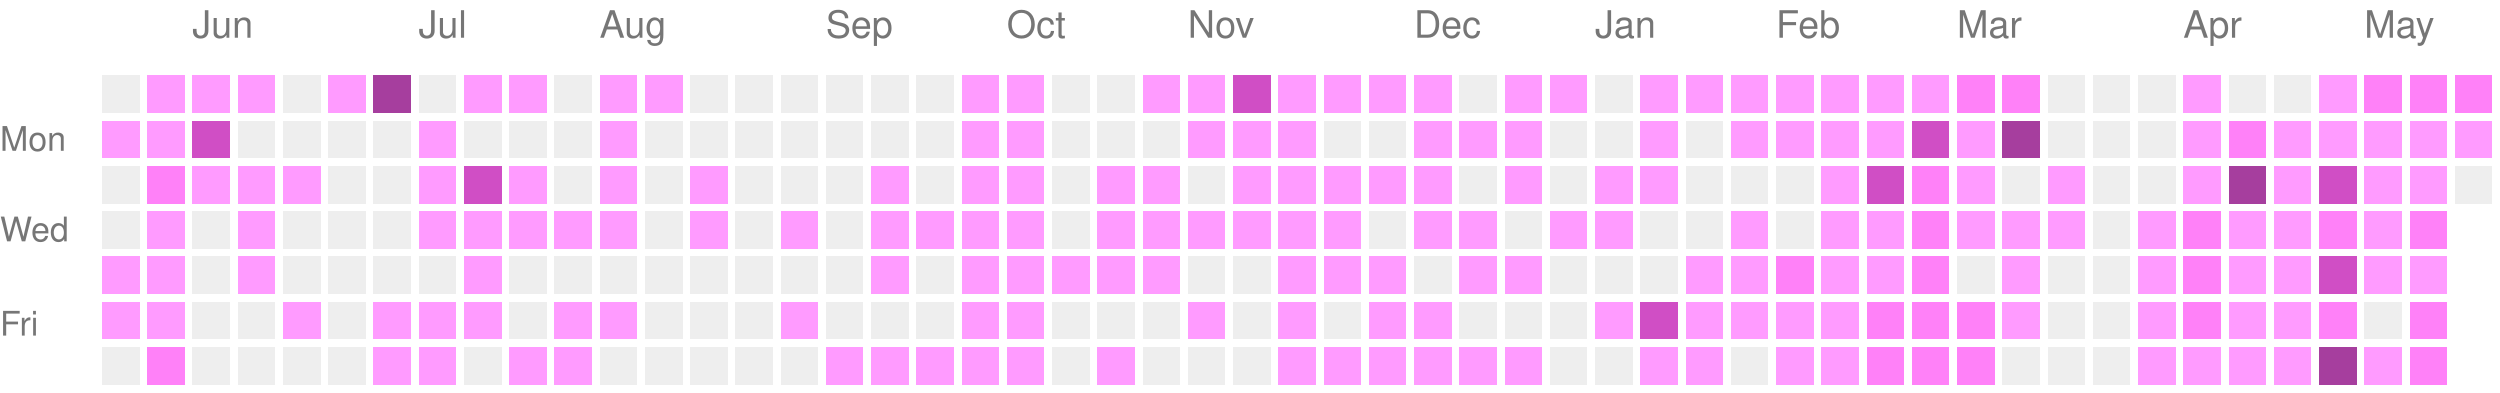
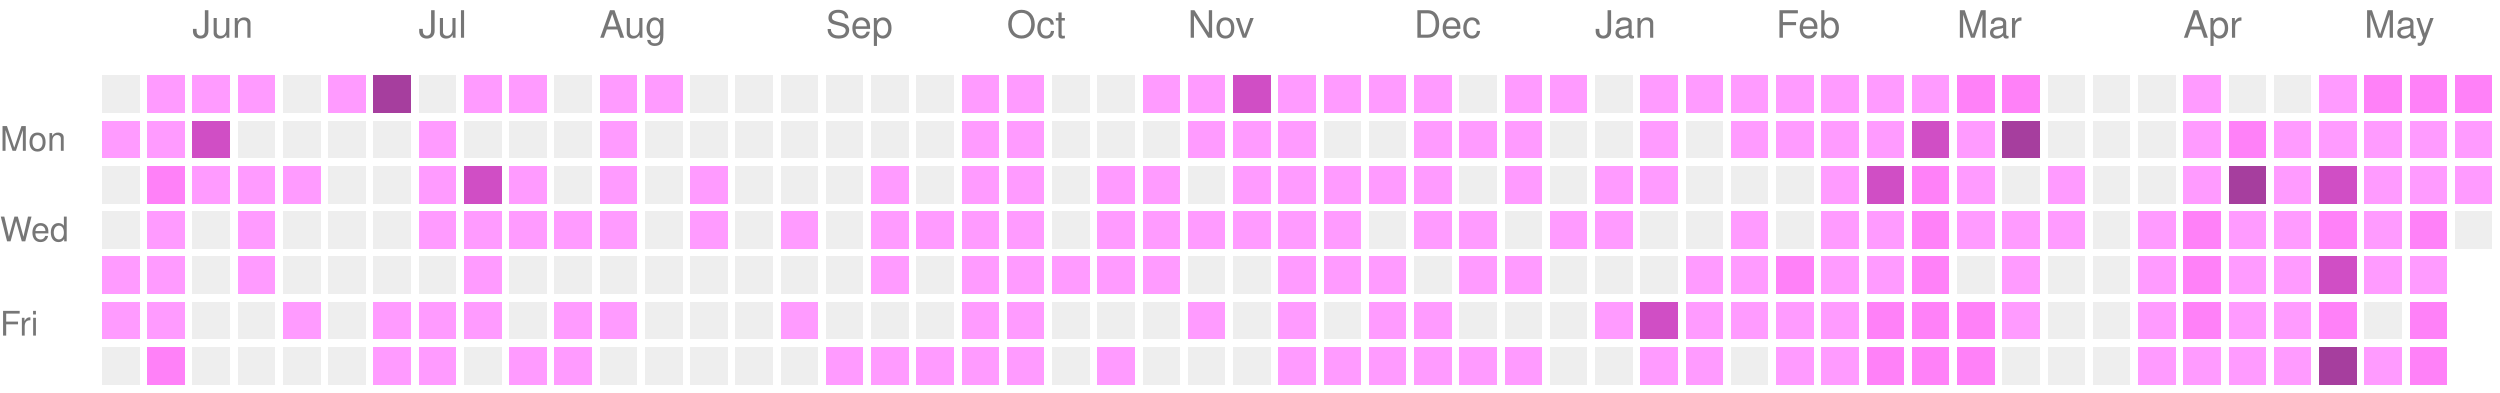
<svg xmlns="http://www.w3.org/2000/svg" version="1.1" width="663" height="104">
  <rect style="fill:#EEEEEE;shape-rendering:crispedges;" data-score="0" data-date="2025-05-18" x="27" y="20" width="10" height="10" />
  <rect style="fill:#ff9bff;shape-rendering:crispedges;" data-score="1" data-date="2025-05-25" x="39" y="20" width="10" height="10" />
  <rect style="fill:#ff9bff;shape-rendering:crispedges;" data-score="1" data-date="2025-06-01" x="51" y="20" width="10" height="10" />
  <rect style="fill:#ff9bff;shape-rendering:crispedges;" data-score="1" data-date="2025-06-08" x="63" y="20" width="10" height="10" />
  <rect style="fill:#EEEEEE;shape-rendering:crispedges;" data-score="0" data-date="2025-06-15" x="75" y="20" width="10" height="10" />
  <rect style="fill:#ff9bff;shape-rendering:crispedges;" data-score="1" data-date="2025-06-22" x="87" y="20" width="10" height="10" />
  <rect style="fill:#a63e9e;shape-rendering:crispedges;" data-score="4" data-date="2025-06-29" x="99" y="20" width="10" height="10" />
  <rect style="fill:#EEEEEE;shape-rendering:crispedges;" data-score="0" data-date="2025-07-06" x="111" y="20" width="10" height="10" />
  <rect style="fill:#ff9bff;shape-rendering:crispedges;" data-score="1" data-date="2025-07-13" x="123" y="20" width="10" height="10" />
  <rect style="fill:#ff9bff;shape-rendering:crispedges;" data-score="1" data-date="2025-07-20" x="135" y="20" width="10" height="10" />
  <rect style="fill:#EEEEEE;shape-rendering:crispedges;" data-score="0" data-date="2025-07-27" x="147" y="20" width="10" height="10" />
  <rect style="fill:#ff9bff;shape-rendering:crispedges;" data-score="1" data-date="2025-08-03" x="159" y="20" width="10" height="10" />
  <rect style="fill:#ff9bff;shape-rendering:crispedges;" data-score="1" data-date="2025-08-10" x="171" y="20" width="10" height="10" />
  <rect style="fill:#EEEEEE;shape-rendering:crispedges;" data-score="0" data-date="2025-08-17" x="183" y="20" width="10" height="10" />
  <rect style="fill:#EEEEEE;shape-rendering:crispedges;" data-score="0" data-date="2025-08-24" x="195" y="20" width="10" height="10" />
  <rect style="fill:#EEEEEE;shape-rendering:crispedges;" data-score="0" data-date="2025-08-31" x="207" y="20" width="10" height="10" />
  <rect style="fill:#EEEEEE;shape-rendering:crispedges;" data-score="0" data-date="2025-09-07" x="219" y="20" width="10" height="10" />
  <rect style="fill:#EEEEEE;shape-rendering:crispedges;" data-score="0" data-date="2025-09-14" x="231" y="20" width="10" height="10" />
  <rect style="fill:#EEEEEE;shape-rendering:crispedges;" data-score="0" data-date="2025-09-21" x="243" y="20" width="10" height="10" />
  <rect style="fill:#ff9bff;shape-rendering:crispedges;" data-score="1" data-date="2025-09-28" x="255" y="20" width="10" height="10" />
  <rect style="fill:#ff9bff;shape-rendering:crispedges;" data-score="1" data-date="2025-10-05" x="267" y="20" width="10" height="10" />
  <rect style="fill:#EEEEEE;shape-rendering:crispedges;" data-score="0" data-date="2025-10-12" x="279" y="20" width="10" height="10" />
  <rect style="fill:#EEEEEE;shape-rendering:crispedges;" data-score="0" data-date="2025-10-19" x="291" y="20" width="10" height="10" />
  <rect style="fill:#ff9bff;shape-rendering:crispedges;" data-score="1" data-date="2025-10-26" x="303" y="20" width="10" height="10" />
  <rect style="fill:#ff9bff;shape-rendering:crispedges;" data-score="1" data-date="2025-11-02" x="315" y="20" width="10" height="10" />
  <rect style="fill:#d04ec5;shape-rendering:crispedges;" data-score="3" data-date="2025-11-09" x="327" y="20" width="10" height="10" />
  <rect style="fill:#ff9bff;shape-rendering:crispedges;" data-score="1" data-date="2025-11-16" x="339" y="20" width="10" height="10" />
  <rect style="fill:#ff9bff;shape-rendering:crispedges;" data-score="1" data-date="2025-11-23" x="351" y="20" width="10" height="10" />
  <rect style="fill:#ff9bff;shape-rendering:crispedges;" data-score="1" data-date="2025-11-30" x="363" y="20" width="10" height="10" />
  <rect style="fill:#ff9bff;shape-rendering:crispedges;" data-score="1" data-date="2025-12-07" x="375" y="20" width="10" height="10" />
  <rect style="fill:#EEEEEE;shape-rendering:crispedges;" data-score="0" data-date="2025-12-14" x="387" y="20" width="10" height="10" />
  <rect style="fill:#ff9bff;shape-rendering:crispedges;" data-score="1" data-date="2025-12-21" x="399" y="20" width="10" height="10" />
  <rect style="fill:#ff9bff;shape-rendering:crispedges;" data-score="1" data-date="2025-12-28" x="411" y="20" width="10" height="10" />
  <rect style="fill:#EEEEEE;shape-rendering:crispedges;" data-score="0" data-date="2026-01-04" x="423" y="20" width="10" height="10" />
  <rect style="fill:#ff9bff;shape-rendering:crispedges;" data-score="1" data-date="2026-01-11" x="435" y="20" width="10" height="10" />
  <rect style="fill:#ff9bff;shape-rendering:crispedges;" data-score="1" data-date="2026-01-18" x="447" y="20" width="10" height="10" />
  <rect style="fill:#ff9bff;shape-rendering:crispedges;" data-score="1" data-date="2026-01-25" x="459" y="20" width="10" height="10" />
  <rect style="fill:#ff9bff;shape-rendering:crispedges;" data-score="1" data-date="2026-02-01" x="471" y="20" width="10" height="10" />
  <rect style="fill:#ff9bff;shape-rendering:crispedges;" data-score="1" data-date="2026-02-08" x="483" y="20" width="10" height="10" />
  <rect style="fill:#ff9bff;shape-rendering:crispedges;" data-score="1" data-date="2026-02-15" x="495" y="20" width="10" height="10" />
  <rect style="fill:#ff9bff;shape-rendering:crispedges;" data-score="1" data-date="2026-02-22" x="507" y="20" width="10" height="10" />
  <rect style="fill:#ff81f8;shape-rendering:crispedges;" data-score="2" data-date="2026-03-01" x="519" y="20" width="10" height="10" />
  <rect style="fill:#ff81f8;shape-rendering:crispedges;" data-score="2" data-date="2026-03-08" x="531" y="20" width="10" height="10" />
  <rect style="fill:#EEEEEE;shape-rendering:crispedges;" data-score="0" data-date="2026-03-15" x="543" y="20" width="10" height="10" />
  <rect style="fill:#EEEEEE;shape-rendering:crispedges;" data-score="0" data-date="2026-03-22" x="555" y="20" width="10" height="10" />
  <rect style="fill:#EEEEEE;shape-rendering:crispedges;" data-score="0" data-date="2026-03-29" x="567" y="20" width="10" height="10" />
  <rect style="fill:#ff9bff;shape-rendering:crispedges;" data-score="1" data-date="2026-04-05" x="579" y="20" width="10" height="10" />
  <rect style="fill:#EEEEEE;shape-rendering:crispedges;" data-score="0" data-date="2026-04-12" x="591" y="20" width="10" height="10" />
  <rect style="fill:#EEEEEE;shape-rendering:crispedges;" data-score="0" data-date="2026-04-19" x="603" y="20" width="10" height="10" />
  <rect style="fill:#ff9bff;shape-rendering:crispedges;" data-score="1" data-date="2026-04-26" x="615" y="20" width="10" height="10" />
  <rect style="fill:#ff81f8;shape-rendering:crispedges;" data-score="2" data-date="2026-05-03" x="627" y="20" width="10" height="10" />
  <rect style="fill:#ff81f8;shape-rendering:crispedges;" data-score="2" data-date="2026-05-10" x="639" y="20" width="10" height="10" />
  <rect style="fill:#ff81f8;shape-rendering:crispedges;" data-score="2" data-date="2026-05-17" x="651" y="20" width="10" height="10" />
  <rect style="fill:#ff9bff;shape-rendering:crispedges;" data-score="1" data-date="2025-05-19" x="27" y="32" width="10" height="10" />
  <rect style="fill:#ff9bff;shape-rendering:crispedges;" data-score="1" data-date="2025-05-26" x="39" y="32" width="10" height="10" />
  <rect style="fill:#d04ec5;shape-rendering:crispedges;" data-score="3" data-date="2025-06-02" x="51" y="32" width="10" height="10" />
  <rect style="fill:#EEEEEE;shape-rendering:crispedges;" data-score="0" data-date="2025-06-09" x="63" y="32" width="10" height="10" />
  <rect style="fill:#EEEEEE;shape-rendering:crispedges;" data-score="0" data-date="2025-06-16" x="75" y="32" width="10" height="10" />
  <rect style="fill:#EEEEEE;shape-rendering:crispedges;" data-score="0" data-date="2025-06-23" x="87" y="32" width="10" height="10" />
  <rect style="fill:#EEEEEE;shape-rendering:crispedges;" data-score="0" data-date="2025-06-30" x="99" y="32" width="10" height="10" />
  <rect style="fill:#ff9bff;shape-rendering:crispedges;" data-score="1" data-date="2025-07-07" x="111" y="32" width="10" height="10" />
  <rect style="fill:#EEEEEE;shape-rendering:crispedges;" data-score="0" data-date="2025-07-14" x="123" y="32" width="10" height="10" />
  <rect style="fill:#EEEEEE;shape-rendering:crispedges;" data-score="0" data-date="2025-07-21" x="135" y="32" width="10" height="10" />
  <rect style="fill:#EEEEEE;shape-rendering:crispedges;" data-score="0" data-date="2025-07-28" x="147" y="32" width="10" height="10" />
  <rect style="fill:#ff9bff;shape-rendering:crispedges;" data-score="1" data-date="2025-08-04" x="159" y="32" width="10" height="10" />
  <rect style="fill:#EEEEEE;shape-rendering:crispedges;" data-score="0" data-date="2025-08-11" x="171" y="32" width="10" height="10" />
  <rect style="fill:#EEEEEE;shape-rendering:crispedges;" data-score="0" data-date="2025-08-18" x="183" y="32" width="10" height="10" />
  <rect style="fill:#EEEEEE;shape-rendering:crispedges;" data-score="0" data-date="2025-08-25" x="195" y="32" width="10" height="10" />
  <rect style="fill:#EEEEEE;shape-rendering:crispedges;" data-score="0" data-date="2025-09-01" x="207" y="32" width="10" height="10" />
  <rect style="fill:#EEEEEE;shape-rendering:crispedges;" data-score="0" data-date="2025-09-08" x="219" y="32" width="10" height="10" />
  <rect style="fill:#EEEEEE;shape-rendering:crispedges;" data-score="0" data-date="2025-09-15" x="231" y="32" width="10" height="10" />
  <rect style="fill:#EEEEEE;shape-rendering:crispedges;" data-score="0" data-date="2025-09-22" x="243" y="32" width="10" height="10" />
  <rect style="fill:#ff9bff;shape-rendering:crispedges;" data-score="1" data-date="2025-09-29" x="255" y="32" width="10" height="10" />
  <rect style="fill:#ff9bff;shape-rendering:crispedges;" data-score="1" data-date="2025-10-06" x="267" y="32" width="10" height="10" />
  <rect style="fill:#EEEEEE;shape-rendering:crispedges;" data-score="0" data-date="2025-10-13" x="279" y="32" width="10" height="10" />
  <rect style="fill:#EEEEEE;shape-rendering:crispedges;" data-score="0" data-date="2025-10-20" x="291" y="32" width="10" height="10" />
  <rect style="fill:#EEEEEE;shape-rendering:crispedges;" data-score="0" data-date="2025-10-27" x="303" y="32" width="10" height="10" />
  <rect style="fill:#ff9bff;shape-rendering:crispedges;" data-score="1" data-date="2025-11-03" x="315" y="32" width="10" height="10" />
  <rect style="fill:#ff9bff;shape-rendering:crispedges;" data-score="1" data-date="2025-11-10" x="327" y="32" width="10" height="10" />
  <rect style="fill:#ff9bff;shape-rendering:crispedges;" data-score="1" data-date="2025-11-17" x="339" y="32" width="10" height="10" />
  <rect style="fill:#EEEEEE;shape-rendering:crispedges;" data-score="0" data-date="2025-11-24" x="351" y="32" width="10" height="10" />
  <rect style="fill:#EEEEEE;shape-rendering:crispedges;" data-score="0" data-date="2025-12-01" x="363" y="32" width="10" height="10" />
  <rect style="fill:#ff9bff;shape-rendering:crispedges;" data-score="1" data-date="2025-12-08" x="375" y="32" width="10" height="10" />
  <rect style="fill:#ff9bff;shape-rendering:crispedges;" data-score="1" data-date="2025-12-15" x="387" y="32" width="10" height="10" />
  <rect style="fill:#ff9bff;shape-rendering:crispedges;" data-score="1" data-date="2025-12-22" x="399" y="32" width="10" height="10" />
  <rect style="fill:#EEEEEE;shape-rendering:crispedges;" data-score="0" data-date="2025-12-29" x="411" y="32" width="10" height="10" />
  <rect style="fill:#EEEEEE;shape-rendering:crispedges;" data-score="0" data-date="2026-01-05" x="423" y="32" width="10" height="10" />
  <rect style="fill:#ff9bff;shape-rendering:crispedges;" data-score="1" data-date="2026-01-12" x="435" y="32" width="10" height="10" />
  <rect style="fill:#EEEEEE;shape-rendering:crispedges;" data-score="0" data-date="2026-01-19" x="447" y="32" width="10" height="10" />
  <rect style="fill:#ff9bff;shape-rendering:crispedges;" data-score="1" data-date="2026-01-26" x="459" y="32" width="10" height="10" />
  <rect style="fill:#ff9bff;shape-rendering:crispedges;" data-score="1" data-date="2026-02-02" x="471" y="32" width="10" height="10" />
  <rect style="fill:#ff9bff;shape-rendering:crispedges;" data-score="1" data-date="2026-02-09" x="483" y="32" width="10" height="10" />
  <rect style="fill:#ff9bff;shape-rendering:crispedges;" data-score="1" data-date="2026-02-16" x="495" y="32" width="10" height="10" />
  <rect style="fill:#d04ec5;shape-rendering:crispedges;" data-score="3" data-date="2026-02-23" x="507" y="32" width="10" height="10" />
  <rect style="fill:#ff9bff;shape-rendering:crispedges;" data-score="1" data-date="2026-03-02" x="519" y="32" width="10" height="10" />
  <rect style="fill:#a63e9e;shape-rendering:crispedges;" data-score="4" data-date="2026-03-09" x="531" y="32" width="10" height="10" />
  <rect style="fill:#EEEEEE;shape-rendering:crispedges;" data-score="0" data-date="2026-03-16" x="543" y="32" width="10" height="10" />
  <rect style="fill:#EEEEEE;shape-rendering:crispedges;" data-score="0" data-date="2026-03-23" x="555" y="32" width="10" height="10" />
  <rect style="fill:#EEEEEE;shape-rendering:crispedges;" data-score="0" data-date="2026-03-30" x="567" y="32" width="10" height="10" />
  <rect style="fill:#ff9bff;shape-rendering:crispedges;" data-score="1" data-date="2026-04-06" x="579" y="32" width="10" height="10" />
  <rect style="fill:#ff81f8;shape-rendering:crispedges;" data-score="2" data-date="2026-04-13" x="591" y="32" width="10" height="10" />
  <rect style="fill:#ff9bff;shape-rendering:crispedges;" data-score="1" data-date="2026-04-20" x="603" y="32" width="10" height="10" />
  <rect style="fill:#ff9bff;shape-rendering:crispedges;" data-score="1" data-date="2026-04-27" x="615" y="32" width="10" height="10" />
  <rect style="fill:#ff9bff;shape-rendering:crispedges;" data-score="1" data-date="2026-05-04" x="627" y="32" width="10" height="10" />
  <rect style="fill:#ff9bff;shape-rendering:crispedges;" data-score="1" data-date="2026-05-11" x="639" y="32" width="10" height="10" />
  <rect style="fill:#ff9bff;shape-rendering:crispedges;" data-score="1" data-date="2026-05-18" x="651" y="32" width="10" height="10" />
  <rect style="fill:#EEEEEE;shape-rendering:crispedges;" data-score="0" data-date="2025-05-20" x="27" y="44" width="10" height="10" />
  <rect style="fill:#ff81f8;shape-rendering:crispedges;" data-score="2" data-date="2025-05-27" x="39" y="44" width="10" height="10" />
  <rect style="fill:#ff9bff;shape-rendering:crispedges;" data-score="1" data-date="2025-06-03" x="51" y="44" width="10" height="10" />
  <rect style="fill:#ff9bff;shape-rendering:crispedges;" data-score="1" data-date="2025-06-10" x="63" y="44" width="10" height="10" />
  <rect style="fill:#ff9bff;shape-rendering:crispedges;" data-score="1" data-date="2025-06-17" x="75" y="44" width="10" height="10" />
  <rect style="fill:#EEEEEE;shape-rendering:crispedges;" data-score="0" data-date="2025-06-24" x="87" y="44" width="10" height="10" />
  <rect style="fill:#EEEEEE;shape-rendering:crispedges;" data-score="0" data-date="2025-07-01" x="99" y="44" width="10" height="10" />
  <rect style="fill:#ff9bff;shape-rendering:crispedges;" data-score="1" data-date="2025-07-08" x="111" y="44" width="10" height="10" />
  <rect style="fill:#d04ec5;shape-rendering:crispedges;" data-score="3" data-date="2025-07-15" x="123" y="44" width="10" height="10" />
  <rect style="fill:#ff9bff;shape-rendering:crispedges;" data-score="1" data-date="2025-07-22" x="135" y="44" width="10" height="10" />
  <rect style="fill:#EEEEEE;shape-rendering:crispedges;" data-score="0" data-date="2025-07-29" x="147" y="44" width="10" height="10" />
  <rect style="fill:#ff9bff;shape-rendering:crispedges;" data-score="1" data-date="2025-08-05" x="159" y="44" width="10" height="10" />
  <rect style="fill:#EEEEEE;shape-rendering:crispedges;" data-score="0" data-date="2025-08-12" x="171" y="44" width="10" height="10" />
  <rect style="fill:#ff9bff;shape-rendering:crispedges;" data-score="1" data-date="2025-08-19" x="183" y="44" width="10" height="10" />
  <rect style="fill:#EEEEEE;shape-rendering:crispedges;" data-score="0" data-date="2025-08-26" x="195" y="44" width="10" height="10" />
  <rect style="fill:#EEEEEE;shape-rendering:crispedges;" data-score="0" data-date="2025-09-02" x="207" y="44" width="10" height="10" />
  <rect style="fill:#EEEEEE;shape-rendering:crispedges;" data-score="0" data-date="2025-09-09" x="219" y="44" width="10" height="10" />
  <rect style="fill:#ff9bff;shape-rendering:crispedges;" data-score="1" data-date="2025-09-16" x="231" y="44" width="10" height="10" />
  <rect style="fill:#EEEEEE;shape-rendering:crispedges;" data-score="0" data-date="2025-09-23" x="243" y="44" width="10" height="10" />
  <rect style="fill:#ff9bff;shape-rendering:crispedges;" data-score="1" data-date="2025-09-30" x="255" y="44" width="10" height="10" />
  <rect style="fill:#ff9bff;shape-rendering:crispedges;" data-score="1" data-date="2025-10-07" x="267" y="44" width="10" height="10" />
  <rect style="fill:#EEEEEE;shape-rendering:crispedges;" data-score="0" data-date="2025-10-14" x="279" y="44" width="10" height="10" />
  <rect style="fill:#ff9bff;shape-rendering:crispedges;" data-score="1" data-date="2025-10-21" x="291" y="44" width="10" height="10" />
  <rect style="fill:#ff9bff;shape-rendering:crispedges;" data-score="1" data-date="2025-10-28" x="303" y="44" width="10" height="10" />
  <rect style="fill:#EEEEEE;shape-rendering:crispedges;" data-score="0" data-date="2025-11-04" x="315" y="44" width="10" height="10" />
  <rect style="fill:#ff9bff;shape-rendering:crispedges;" data-score="1" data-date="2025-11-11" x="327" y="44" width="10" height="10" />
  <rect style="fill:#ff9bff;shape-rendering:crispedges;" data-score="1" data-date="2025-11-18" x="339" y="44" width="10" height="10" />
  <rect style="fill:#ff9bff;shape-rendering:crispedges;" data-score="1" data-date="2025-11-25" x="351" y="44" width="10" height="10" />
  <rect style="fill:#ff9bff;shape-rendering:crispedges;" data-score="1" data-date="2025-12-02" x="363" y="44" width="10" height="10" />
  <rect style="fill:#ff9bff;shape-rendering:crispedges;" data-score="1" data-date="2025-12-09" x="375" y="44" width="10" height="10" />
  <rect style="fill:#EEEEEE;shape-rendering:crispedges;" data-score="0" data-date="2025-12-16" x="387" y="44" width="10" height="10" />
  <rect style="fill:#ff9bff;shape-rendering:crispedges;" data-score="1" data-date="2025-12-23" x="399" y="44" width="10" height="10" />
  <rect style="fill:#EEEEEE;shape-rendering:crispedges;" data-score="0" data-date="2025-12-30" x="411" y="44" width="10" height="10" />
  <rect style="fill:#ff9bff;shape-rendering:crispedges;" data-score="1" data-date="2026-01-06" x="423" y="44" width="10" height="10" />
  <rect style="fill:#ff9bff;shape-rendering:crispedges;" data-score="1" data-date="2026-01-13" x="435" y="44" width="10" height="10" />
  <rect style="fill:#EEEEEE;shape-rendering:crispedges;" data-score="0" data-date="2026-01-20" x="447" y="44" width="10" height="10" />
  <rect style="fill:#EEEEEE;shape-rendering:crispedges;" data-score="0" data-date="2026-01-27" x="459" y="44" width="10" height="10" />
  <rect style="fill:#EEEEEE;shape-rendering:crispedges;" data-score="0" data-date="2026-02-03" x="471" y="44" width="10" height="10" />
  <rect style="fill:#ff9bff;shape-rendering:crispedges;" data-score="1" data-date="2026-02-10" x="483" y="44" width="10" height="10" />
  <rect style="fill:#d04ec5;shape-rendering:crispedges;" data-score="3" data-date="2026-02-17" x="495" y="44" width="10" height="10" />
  <rect style="fill:#ff81f8;shape-rendering:crispedges;" data-score="2" data-date="2026-02-24" x="507" y="44" width="10" height="10" />
  <rect style="fill:#ff9bff;shape-rendering:crispedges;" data-score="1" data-date="2026-03-03" x="519" y="44" width="10" height="10" />
  <rect style="fill:#EEEEEE;shape-rendering:crispedges;" data-score="0" data-date="2026-03-10" x="531" y="44" width="10" height="10" />
  <rect style="fill:#ff9bff;shape-rendering:crispedges;" data-score="1" data-date="2026-03-17" x="543" y="44" width="10" height="10" />
  <rect style="fill:#EEEEEE;shape-rendering:crispedges;" data-score="0" data-date="2026-03-24" x="555" y="44" width="10" height="10" />
  <rect style="fill:#EEEEEE;shape-rendering:crispedges;" data-score="0" data-date="2026-03-31" x="567" y="44" width="10" height="10" />
  <rect style="fill:#ff9bff;shape-rendering:crispedges;" data-score="1" data-date="2026-04-07" x="579" y="44" width="10" height="10" />
  <rect style="fill:#a63e9e;shape-rendering:crispedges;" data-score="4" data-date="2026-04-14" x="591" y="44" width="10" height="10" />
  <rect style="fill:#ff9bff;shape-rendering:crispedges;" data-score="1" data-date="2026-04-21" x="603" y="44" width="10" height="10" />
  <rect style="fill:#d04ec5;shape-rendering:crispedges;" data-score="3" data-date="2026-04-28" x="615" y="44" width="10" height="10" />
  <rect style="fill:#ff9bff;shape-rendering:crispedges;" data-score="1" data-date="2026-05-05" x="627" y="44" width="10" height="10" />
  <rect style="fill:#ff9bff;shape-rendering:crispedges;" data-score="1" data-date="2026-05-12" x="639" y="44" width="10" height="10" />
-   <rect style="fill:#EEEEEE;shape-rendering:crispedges;" data-score="0" data-date="2026-05-19" x="651" y="44" width="10" height="10" />
+   <rect style="fill:#ff9bff;shape-rendering:crispedges;" data-score="1" data-date="2026-05-19" x="651" y="44" width="10" height="10" />
  <rect style="fill:#EEEEEE;shape-rendering:crispedges;" data-score="0" data-date="2025-05-21" x="27" y="56" width="10" height="10" />
  <rect style="fill:#ff9bff;shape-rendering:crispedges;" data-score="1" data-date="2025-05-28" x="39" y="56" width="10" height="10" />
  <rect style="fill:#EEEEEE;shape-rendering:crispedges;" data-score="0" data-date="2025-06-04" x="51" y="56" width="10" height="10" />
  <rect style="fill:#ff9bff;shape-rendering:crispedges;" data-score="1" data-date="2025-06-11" x="63" y="56" width="10" height="10" />
  <rect style="fill:#EEEEEE;shape-rendering:crispedges;" data-score="0" data-date="2025-06-18" x="75" y="56" width="10" height="10" />
  <rect style="fill:#EEEEEE;shape-rendering:crispedges;" data-score="0" data-date="2025-06-25" x="87" y="56" width="10" height="10" />
  <rect style="fill:#EEEEEE;shape-rendering:crispedges;" data-score="0" data-date="2025-07-02" x="99" y="56" width="10" height="10" />
  <rect style="fill:#ff9bff;shape-rendering:crispedges;" data-score="1" data-date="2025-07-09" x="111" y="56" width="10" height="10" />
  <rect style="fill:#ff9bff;shape-rendering:crispedges;" data-score="1" data-date="2025-07-16" x="123" y="56" width="10" height="10" />
  <rect style="fill:#ff9bff;shape-rendering:crispedges;" data-score="1" data-date="2025-07-23" x="135" y="56" width="10" height="10" />
  <rect style="fill:#ff9bff;shape-rendering:crispedges;" data-score="1" data-date="2025-07-30" x="147" y="56" width="10" height="10" />
  <rect style="fill:#ff9bff;shape-rendering:crispedges;" data-score="1" data-date="2025-08-06" x="159" y="56" width="10" height="10" />
  <rect style="fill:#EEEEEE;shape-rendering:crispedges;" data-score="0" data-date="2025-08-13" x="171" y="56" width="10" height="10" />
  <rect style="fill:#ff9bff;shape-rendering:crispedges;" data-score="1" data-date="2025-08-20" x="183" y="56" width="10" height="10" />
  <rect style="fill:#EEEEEE;shape-rendering:crispedges;" data-score="0" data-date="2025-08-27" x="195" y="56" width="10" height="10" />
  <rect style="fill:#ff9bff;shape-rendering:crispedges;" data-score="1" data-date="2025-09-03" x="207" y="56" width="10" height="10" />
  <rect style="fill:#EEEEEE;shape-rendering:crispedges;" data-score="0" data-date="2025-09-10" x="219" y="56" width="10" height="10" />
  <rect style="fill:#ff9bff;shape-rendering:crispedges;" data-score="1" data-date="2025-09-17" x="231" y="56" width="10" height="10" />
  <rect style="fill:#ff9bff;shape-rendering:crispedges;" data-score="1" data-date="2025-09-24" x="243" y="56" width="10" height="10" />
  <rect style="fill:#ff9bff;shape-rendering:crispedges;" data-score="1" data-date="2025-10-01" x="255" y="56" width="10" height="10" />
  <rect style="fill:#ff9bff;shape-rendering:crispedges;" data-score="1" data-date="2025-10-08" x="267" y="56" width="10" height="10" />
  <rect style="fill:#EEEEEE;shape-rendering:crispedges;" data-score="0" data-date="2025-10-15" x="279" y="56" width="10" height="10" />
  <rect style="fill:#ff9bff;shape-rendering:crispedges;" data-score="1" data-date="2025-10-22" x="291" y="56" width="10" height="10" />
  <rect style="fill:#ff9bff;shape-rendering:crispedges;" data-score="1" data-date="2025-10-29" x="303" y="56" width="10" height="10" />
  <rect style="fill:#ff9bff;shape-rendering:crispedges;" data-score="1" data-date="2025-11-05" x="315" y="56" width="10" height="10" />
  <rect style="fill:#ff9bff;shape-rendering:crispedges;" data-score="1" data-date="2025-11-12" x="327" y="56" width="10" height="10" />
  <rect style="fill:#ff9bff;shape-rendering:crispedges;" data-score="1" data-date="2025-11-19" x="339" y="56" width="10" height="10" />
  <rect style="fill:#ff9bff;shape-rendering:crispedges;" data-score="1" data-date="2025-11-26" x="351" y="56" width="10" height="10" />
  <rect style="fill:#EEEEEE;shape-rendering:crispedges;" data-score="0" data-date="2025-12-03" x="363" y="56" width="10" height="10" />
  <rect style="fill:#ff9bff;shape-rendering:crispedges;" data-score="1" data-date="2025-12-10" x="375" y="56" width="10" height="10" />
  <rect style="fill:#ff9bff;shape-rendering:crispedges;" data-score="1" data-date="2025-12-17" x="387" y="56" width="10" height="10" />
  <rect style="fill:#EEEEEE;shape-rendering:crispedges;" data-score="0" data-date="2025-12-24" x="399" y="56" width="10" height="10" />
  <rect style="fill:#ff9bff;shape-rendering:crispedges;" data-score="1" data-date="2025-12-31" x="411" y="56" width="10" height="10" />
  <rect style="fill:#ff9bff;shape-rendering:crispedges;" data-score="1" data-date="2026-01-07" x="423" y="56" width="10" height="10" />
  <rect style="fill:#EEEEEE;shape-rendering:crispedges;" data-score="0" data-date="2026-01-14" x="435" y="56" width="10" height="10" />
  <rect style="fill:#EEEEEE;shape-rendering:crispedges;" data-score="0" data-date="2026-01-21" x="447" y="56" width="10" height="10" />
  <rect style="fill:#ff9bff;shape-rendering:crispedges;" data-score="1" data-date="2026-01-28" x="459" y="56" width="10" height="10" />
  <rect style="fill:#EEEEEE;shape-rendering:crispedges;" data-score="0" data-date="2026-02-04" x="471" y="56" width="10" height="10" />
  <rect style="fill:#ff9bff;shape-rendering:crispedges;" data-score="1" data-date="2026-02-11" x="483" y="56" width="10" height="10" />
  <rect style="fill:#ff9bff;shape-rendering:crispedges;" data-score="1" data-date="2026-02-18" x="495" y="56" width="10" height="10" />
  <rect style="fill:#ff81f8;shape-rendering:crispedges;" data-score="2" data-date="2026-02-25" x="507" y="56" width="10" height="10" />
  <rect style="fill:#ff9bff;shape-rendering:crispedges;" data-score="1" data-date="2026-03-04" x="519" y="56" width="10" height="10" />
  <rect style="fill:#ff9bff;shape-rendering:crispedges;" data-score="1" data-date="2026-03-11" x="531" y="56" width="10" height="10" />
  <rect style="fill:#ff9bff;shape-rendering:crispedges;" data-score="1" data-date="2026-03-18" x="543" y="56" width="10" height="10" />
  <rect style="fill:#EEEEEE;shape-rendering:crispedges;" data-score="0" data-date="2026-03-25" x="555" y="56" width="10" height="10" />
  <rect style="fill:#ff9bff;shape-rendering:crispedges;" data-score="1" data-date="2026-04-01" x="567" y="56" width="10" height="10" />
  <rect style="fill:#ff81f8;shape-rendering:crispedges;" data-score="2" data-date="2026-04-08" x="579" y="56" width="10" height="10" />
  <rect style="fill:#ff9bff;shape-rendering:crispedges;" data-score="1" data-date="2026-04-15" x="591" y="56" width="10" height="10" />
  <rect style="fill:#ff9bff;shape-rendering:crispedges;" data-score="1" data-date="2026-04-22" x="603" y="56" width="10" height="10" />
  <rect style="fill:#ff81f8;shape-rendering:crispedges;" data-score="2" data-date="2026-04-29" x="615" y="56" width="10" height="10" />
  <rect style="fill:#ff9bff;shape-rendering:crispedges;" data-score="1" data-date="2026-05-06" x="627" y="56" width="10" height="10" />
  <rect style="fill:#ff81f8;shape-rendering:crispedges;" data-score="2" data-date="2026-05-13" x="639" y="56" width="10" height="10" />
+   <rect style="fill:#EEEEEE;shape-rendering:crispedges;" data-score="0" data-date="2026-05-20" x="651" y="56" width="10" height="10" />
  <rect style="fill:#ff9bff;shape-rendering:crispedges;" data-score="1" data-date="2025-05-22" x="27" y="68" width="10" height="10" />
  <rect style="fill:#ff9bff;shape-rendering:crispedges;" data-score="1" data-date="2025-05-29" x="39" y="68" width="10" height="10" />
  <rect style="fill:#EEEEEE;shape-rendering:crispedges;" data-score="0" data-date="2025-06-05" x="51" y="68" width="10" height="10" />
  <rect style="fill:#ff9bff;shape-rendering:crispedges;" data-score="1" data-date="2025-06-12" x="63" y="68" width="10" height="10" />
  <rect style="fill:#EEEEEE;shape-rendering:crispedges;" data-score="0" data-date="2025-06-19" x="75" y="68" width="10" height="10" />
  <rect style="fill:#EEEEEE;shape-rendering:crispedges;" data-score="0" data-date="2025-06-26" x="87" y="68" width="10" height="10" />
  <rect style="fill:#EEEEEE;shape-rendering:crispedges;" data-score="0" data-date="2025-07-03" x="99" y="68" width="10" height="10" />
  <rect style="fill:#EEEEEE;shape-rendering:crispedges;" data-score="0" data-date="2025-07-10" x="111" y="68" width="10" height="10" />
  <rect style="fill:#ff9bff;shape-rendering:crispedges;" data-score="1" data-date="2025-07-17" x="123" y="68" width="10" height="10" />
  <rect style="fill:#EEEEEE;shape-rendering:crispedges;" data-score="0" data-date="2025-07-24" x="135" y="68" width="10" height="10" />
  <rect style="fill:#EEEEEE;shape-rendering:crispedges;" data-score="0" data-date="2025-07-31" x="147" y="68" width="10" height="10" />
  <rect style="fill:#EEEEEE;shape-rendering:crispedges;" data-score="0" data-date="2025-08-07" x="159" y="68" width="10" height="10" />
  <rect style="fill:#EEEEEE;shape-rendering:crispedges;" data-score="0" data-date="2025-08-14" x="171" y="68" width="10" height="10" />
  <rect style="fill:#EEEEEE;shape-rendering:crispedges;" data-score="0" data-date="2025-08-21" x="183" y="68" width="10" height="10" />
  <rect style="fill:#EEEEEE;shape-rendering:crispedges;" data-score="0" data-date="2025-08-28" x="195" y="68" width="10" height="10" />
  <rect style="fill:#EEEEEE;shape-rendering:crispedges;" data-score="0" data-date="2025-09-04" x="207" y="68" width="10" height="10" />
  <rect style="fill:#EEEEEE;shape-rendering:crispedges;" data-score="0" data-date="2025-09-11" x="219" y="68" width="10" height="10" />
  <rect style="fill:#ff9bff;shape-rendering:crispedges;" data-score="1" data-date="2025-09-18" x="231" y="68" width="10" height="10" />
  <rect style="fill:#EEEEEE;shape-rendering:crispedges;" data-score="0" data-date="2025-09-25" x="243" y="68" width="10" height="10" />
  <rect style="fill:#ff9bff;shape-rendering:crispedges;" data-score="1" data-date="2025-10-02" x="255" y="68" width="10" height="10" />
  <rect style="fill:#ff9bff;shape-rendering:crispedges;" data-score="1" data-date="2025-10-09" x="267" y="68" width="10" height="10" />
  <rect style="fill:#ff9bff;shape-rendering:crispedges;" data-score="1" data-date="2025-10-16" x="279" y="68" width="10" height="10" />
  <rect style="fill:#ff9bff;shape-rendering:crispedges;" data-score="1" data-date="2025-10-23" x="291" y="68" width="10" height="10" />
  <rect style="fill:#ff9bff;shape-rendering:crispedges;" data-score="1" data-date="2025-10-30" x="303" y="68" width="10" height="10" />
  <rect style="fill:#EEEEEE;shape-rendering:crispedges;" data-score="0" data-date="2025-11-06" x="315" y="68" width="10" height="10" />
  <rect style="fill:#EEEEEE;shape-rendering:crispedges;" data-score="0" data-date="2025-11-13" x="327" y="68" width="10" height="10" />
  <rect style="fill:#ff9bff;shape-rendering:crispedges;" data-score="1" data-date="2025-11-20" x="339" y="68" width="10" height="10" />
  <rect style="fill:#ff9bff;shape-rendering:crispedges;" data-score="1" data-date="2025-11-27" x="351" y="68" width="10" height="10" />
  <rect style="fill:#ff9bff;shape-rendering:crispedges;" data-score="1" data-date="2025-12-04" x="363" y="68" width="10" height="10" />
  <rect style="fill:#EEEEEE;shape-rendering:crispedges;" data-score="0" data-date="2025-12-11" x="375" y="68" width="10" height="10" />
  <rect style="fill:#ff9bff;shape-rendering:crispedges;" data-score="1" data-date="2025-12-18" x="387" y="68" width="10" height="10" />
  <rect style="fill:#ff9bff;shape-rendering:crispedges;" data-score="1" data-date="2025-12-25" x="399" y="68" width="10" height="10" />
  <rect style="fill:#EEEEEE;shape-rendering:crispedges;" data-score="0" data-date="2026-01-01" x="411" y="68" width="10" height="10" />
  <rect style="fill:#EEEEEE;shape-rendering:crispedges;" data-score="0" data-date="2026-01-08" x="423" y="68" width="10" height="10" />
  <rect style="fill:#EEEEEE;shape-rendering:crispedges;" data-score="0" data-date="2026-01-15" x="435" y="68" width="10" height="10" />
  <rect style="fill:#ff9bff;shape-rendering:crispedges;" data-score="1" data-date="2026-01-22" x="447" y="68" width="10" height="10" />
  <rect style="fill:#ff9bff;shape-rendering:crispedges;" data-score="1" data-date="2026-01-29" x="459" y="68" width="10" height="10" />
  <rect style="fill:#ff81f8;shape-rendering:crispedges;" data-score="2" data-date="2026-02-05" x="471" y="68" width="10" height="10" />
  <rect style="fill:#ff9bff;shape-rendering:crispedges;" data-score="1" data-date="2026-02-12" x="483" y="68" width="10" height="10" />
  <rect style="fill:#ff9bff;shape-rendering:crispedges;" data-score="1" data-date="2026-02-19" x="495" y="68" width="10" height="10" />
  <rect style="fill:#ff81f8;shape-rendering:crispedges;" data-score="2" data-date="2026-02-26" x="507" y="68" width="10" height="10" />
  <rect style="fill:#EEEEEE;shape-rendering:crispedges;" data-score="0" data-date="2026-03-05" x="519" y="68" width="10" height="10" />
  <rect style="fill:#ff9bff;shape-rendering:crispedges;" data-score="1" data-date="2026-03-12" x="531" y="68" width="10" height="10" />
  <rect style="fill:#EEEEEE;shape-rendering:crispedges;" data-score="0" data-date="2026-03-19" x="543" y="68" width="10" height="10" />
  <rect style="fill:#EEEEEE;shape-rendering:crispedges;" data-score="0" data-date="2026-03-26" x="555" y="68" width="10" height="10" />
  <rect style="fill:#ff9bff;shape-rendering:crispedges;" data-score="1" data-date="2026-04-02" x="567" y="68" width="10" height="10" />
  <rect style="fill:#ff81f8;shape-rendering:crispedges;" data-score="2" data-date="2026-04-09" x="579" y="68" width="10" height="10" />
  <rect style="fill:#ff9bff;shape-rendering:crispedges;" data-score="1" data-date="2026-04-16" x="591" y="68" width="10" height="10" />
  <rect style="fill:#ff9bff;shape-rendering:crispedges;" data-score="1" data-date="2026-04-23" x="603" y="68" width="10" height="10" />
  <rect style="fill:#d04ec5;shape-rendering:crispedges;" data-score="3" data-date="2026-04-30" x="615" y="68" width="10" height="10" />
  <rect style="fill:#ff9bff;shape-rendering:crispedges;" data-score="1" data-date="2026-05-07" x="627" y="68" width="10" height="10" />
  <rect style="fill:#ff9bff;shape-rendering:crispedges;" data-score="1" data-date="2026-05-14" x="639" y="68" width="10" height="10" />
  <rect style="fill:#ff9bff;shape-rendering:crispedges;" data-score="1" data-date="2025-05-23" x="27" y="80" width="10" height="10" />
  <rect style="fill:#ff9bff;shape-rendering:crispedges;" data-score="1" data-date="2025-05-30" x="39" y="80" width="10" height="10" />
  <rect style="fill:#EEEEEE;shape-rendering:crispedges;" data-score="0" data-date="2025-06-06" x="51" y="80" width="10" height="10" />
  <rect style="fill:#EEEEEE;shape-rendering:crispedges;" data-score="0" data-date="2025-06-13" x="63" y="80" width="10" height="10" />
  <rect style="fill:#ff9bff;shape-rendering:crispedges;" data-score="1" data-date="2025-06-20" x="75" y="80" width="10" height="10" />
  <rect style="fill:#EEEEEE;shape-rendering:crispedges;" data-score="0" data-date="2025-06-27" x="87" y="80" width="10" height="10" />
  <rect style="fill:#ff9bff;shape-rendering:crispedges;" data-score="1" data-date="2025-07-04" x="99" y="80" width="10" height="10" />
  <rect style="fill:#ff9bff;shape-rendering:crispedges;" data-score="1" data-date="2025-07-11" x="111" y="80" width="10" height="10" />
  <rect style="fill:#ff9bff;shape-rendering:crispedges;" data-score="1" data-date="2025-07-18" x="123" y="80" width="10" height="10" />
  <rect style="fill:#EEEEEE;shape-rendering:crispedges;" data-score="0" data-date="2025-07-25" x="135" y="80" width="10" height="10" />
  <rect style="fill:#ff9bff;shape-rendering:crispedges;" data-score="1" data-date="2025-08-01" x="147" y="80" width="10" height="10" />
  <rect style="fill:#ff9bff;shape-rendering:crispedges;" data-score="1" data-date="2025-08-08" x="159" y="80" width="10" height="10" />
  <rect style="fill:#EEEEEE;shape-rendering:crispedges;" data-score="0" data-date="2025-08-15" x="171" y="80" width="10" height="10" />
  <rect style="fill:#EEEEEE;shape-rendering:crispedges;" data-score="0" data-date="2025-08-22" x="183" y="80" width="10" height="10" />
  <rect style="fill:#EEEEEE;shape-rendering:crispedges;" data-score="0" data-date="2025-08-29" x="195" y="80" width="10" height="10" />
  <rect style="fill:#ff9bff;shape-rendering:crispedges;" data-score="1" data-date="2025-09-05" x="207" y="80" width="10" height="10" />
  <rect style="fill:#EEEEEE;shape-rendering:crispedges;" data-score="0" data-date="2025-09-12" x="219" y="80" width="10" height="10" />
  <rect style="fill:#EEEEEE;shape-rendering:crispedges;" data-score="0" data-date="2025-09-19" x="231" y="80" width="10" height="10" />
  <rect style="fill:#EEEEEE;shape-rendering:crispedges;" data-score="0" data-date="2025-09-26" x="243" y="80" width="10" height="10" />
  <rect style="fill:#ff9bff;shape-rendering:crispedges;" data-score="1" data-date="2025-10-03" x="255" y="80" width="10" height="10" />
  <rect style="fill:#ff9bff;shape-rendering:crispedges;" data-score="1" data-date="2025-10-10" x="267" y="80" width="10" height="10" />
  <rect style="fill:#EEEEEE;shape-rendering:crispedges;" data-score="0" data-date="2025-10-17" x="279" y="80" width="10" height="10" />
  <rect style="fill:#EEEEEE;shape-rendering:crispedges;" data-score="0" data-date="2025-10-24" x="291" y="80" width="10" height="10" />
  <rect style="fill:#EEEEEE;shape-rendering:crispedges;" data-score="0" data-date="2025-10-31" x="303" y="80" width="10" height="10" />
  <rect style="fill:#ff9bff;shape-rendering:crispedges;" data-score="1" data-date="2025-11-07" x="315" y="80" width="10" height="10" />
  <rect style="fill:#EEEEEE;shape-rendering:crispedges;" data-score="0" data-date="2025-11-14" x="327" y="80" width="10" height="10" />
  <rect style="fill:#ff9bff;shape-rendering:crispedges;" data-score="1" data-date="2025-11-21" x="339" y="80" width="10" height="10" />
  <rect style="fill:#EEEEEE;shape-rendering:crispedges;" data-score="0" data-date="2025-11-28" x="351" y="80" width="10" height="10" />
  <rect style="fill:#ff9bff;shape-rendering:crispedges;" data-score="1" data-date="2025-12-05" x="363" y="80" width="10" height="10" />
  <rect style="fill:#ff9bff;shape-rendering:crispedges;" data-score="1" data-date="2025-12-12" x="375" y="80" width="10" height="10" />
  <rect style="fill:#EEEEEE;shape-rendering:crispedges;" data-score="0" data-date="2025-12-19" x="387" y="80" width="10" height="10" />
  <rect style="fill:#EEEEEE;shape-rendering:crispedges;" data-score="0" data-date="2025-12-26" x="399" y="80" width="10" height="10" />
  <rect style="fill:#EEEEEE;shape-rendering:crispedges;" data-score="0" data-date="2026-01-02" x="411" y="80" width="10" height="10" />
  <rect style="fill:#ff9bff;shape-rendering:crispedges;" data-score="1" data-date="2026-01-09" x="423" y="80" width="10" height="10" />
  <rect style="fill:#d04ec5;shape-rendering:crispedges;" data-score="3" data-date="2026-01-16" x="435" y="80" width="10" height="10" />
  <rect style="fill:#ff9bff;shape-rendering:crispedges;" data-score="1" data-date="2026-01-23" x="447" y="80" width="10" height="10" />
  <rect style="fill:#ff9bff;shape-rendering:crispedges;" data-score="1" data-date="2026-01-30" x="459" y="80" width="10" height="10" />
  <rect style="fill:#ff9bff;shape-rendering:crispedges;" data-score="1" data-date="2026-02-06" x="471" y="80" width="10" height="10" />
  <rect style="fill:#ff9bff;shape-rendering:crispedges;" data-score="1" data-date="2026-02-13" x="483" y="80" width="10" height="10" />
  <rect style="fill:#ff81f8;shape-rendering:crispedges;" data-score="2" data-date="2026-02-20" x="495" y="80" width="10" height="10" />
  <rect style="fill:#ff81f8;shape-rendering:crispedges;" data-score="2" data-date="2026-02-27" x="507" y="80" width="10" height="10" />
  <rect style="fill:#ff81f8;shape-rendering:crispedges;" data-score="2" data-date="2026-03-06" x="519" y="80" width="10" height="10" />
  <rect style="fill:#ff9bff;shape-rendering:crispedges;" data-score="1" data-date="2026-03-13" x="531" y="80" width="10" height="10" />
  <rect style="fill:#EEEEEE;shape-rendering:crispedges;" data-score="0" data-date="2026-03-20" x="543" y="80" width="10" height="10" />
  <rect style="fill:#EEEEEE;shape-rendering:crispedges;" data-score="0" data-date="2026-03-27" x="555" y="80" width="10" height="10" />
  <rect style="fill:#ff9bff;shape-rendering:crispedges;" data-score="1" data-date="2026-04-03" x="567" y="80" width="10" height="10" />
  <rect style="fill:#ff81f8;shape-rendering:crispedges;" data-score="2" data-date="2026-04-10" x="579" y="80" width="10" height="10" />
  <rect style="fill:#ff9bff;shape-rendering:crispedges;" data-score="1" data-date="2026-04-17" x="591" y="80" width="10" height="10" />
  <rect style="fill:#ff9bff;shape-rendering:crispedges;" data-score="1" data-date="2026-04-24" x="603" y="80" width="10" height="10" />
  <rect style="fill:#ff81f8;shape-rendering:crispedges;" data-score="2" data-date="2026-05-01" x="615" y="80" width="10" height="10" />
  <rect style="fill:#EEEEEE;shape-rendering:crispedges;" data-score="0" data-date="2026-05-08" x="627" y="80" width="10" height="10" />
  <rect style="fill:#ff81f8;shape-rendering:crispedges;" data-score="2" data-date="2026-05-15" x="639" y="80" width="10" height="10" />
  <rect style="fill:#EEEEEE;shape-rendering:crispedges;" data-score="0" data-date="2025-05-24" x="27" y="92" width="10" height="10" />
  <rect style="fill:#ff81f8;shape-rendering:crispedges;" data-score="2" data-date="2025-05-31" x="39" y="92" width="10" height="10" />
  <rect style="fill:#EEEEEE;shape-rendering:crispedges;" data-score="0" data-date="2025-06-07" x="51" y="92" width="10" height="10" />
  <rect style="fill:#EEEEEE;shape-rendering:crispedges;" data-score="0" data-date="2025-06-14" x="63" y="92" width="10" height="10" />
  <rect style="fill:#EEEEEE;shape-rendering:crispedges;" data-score="0" data-date="2025-06-21" x="75" y="92" width="10" height="10" />
  <rect style="fill:#EEEEEE;shape-rendering:crispedges;" data-score="0" data-date="2025-06-28" x="87" y="92" width="10" height="10" />
  <rect style="fill:#ff9bff;shape-rendering:crispedges;" data-score="1" data-date="2025-07-05" x="99" y="92" width="10" height="10" />
  <rect style="fill:#ff9bff;shape-rendering:crispedges;" data-score="1" data-date="2025-07-12" x="111" y="92" width="10" height="10" />
  <rect style="fill:#EEEEEE;shape-rendering:crispedges;" data-score="0" data-date="2025-07-19" x="123" y="92" width="10" height="10" />
  <rect style="fill:#ff9bff;shape-rendering:crispedges;" data-score="1" data-date="2025-07-26" x="135" y="92" width="10" height="10" />
  <rect style="fill:#ff9bff;shape-rendering:crispedges;" data-score="1" data-date="2025-08-02" x="147" y="92" width="10" height="10" />
  <rect style="fill:#EEEEEE;shape-rendering:crispedges;" data-score="0" data-date="2025-08-09" x="159" y="92" width="10" height="10" />
  <rect style="fill:#EEEEEE;shape-rendering:crispedges;" data-score="0" data-date="2025-08-16" x="171" y="92" width="10" height="10" />
  <rect style="fill:#EEEEEE;shape-rendering:crispedges;" data-score="0" data-date="2025-08-23" x="183" y="92" width="10" height="10" />
  <rect style="fill:#EEEEEE;shape-rendering:crispedges;" data-score="0" data-date="2025-08-30" x="195" y="92" width="10" height="10" />
  <rect style="fill:#EEEEEE;shape-rendering:crispedges;" data-score="0" data-date="2025-09-06" x="207" y="92" width="10" height="10" />
  <rect style="fill:#ff9bff;shape-rendering:crispedges;" data-score="1" data-date="2025-09-13" x="219" y="92" width="10" height="10" />
  <rect style="fill:#ff9bff;shape-rendering:crispedges;" data-score="1" data-date="2025-09-20" x="231" y="92" width="10" height="10" />
  <rect style="fill:#ff9bff;shape-rendering:crispedges;" data-score="1" data-date="2025-09-27" x="243" y="92" width="10" height="10" />
  <rect style="fill:#ff9bff;shape-rendering:crispedges;" data-score="1" data-date="2025-10-04" x="255" y="92" width="10" height="10" />
  <rect style="fill:#ff9bff;shape-rendering:crispedges;" data-score="1" data-date="2025-10-11" x="267" y="92" width="10" height="10" />
  <rect style="fill:#EEEEEE;shape-rendering:crispedges;" data-score="0" data-date="2025-10-18" x="279" y="92" width="10" height="10" />
  <rect style="fill:#ff9bff;shape-rendering:crispedges;" data-score="1" data-date="2025-10-25" x="291" y="92" width="10" height="10" />
  <rect style="fill:#EEEEEE;shape-rendering:crispedges;" data-score="0" data-date="2025-11-01" x="303" y="92" width="10" height="10" />
  <rect style="fill:#EEEEEE;shape-rendering:crispedges;" data-score="0" data-date="2025-11-08" x="315" y="92" width="10" height="10" />
  <rect style="fill:#EEEEEE;shape-rendering:crispedges;" data-score="0" data-date="2025-11-15" x="327" y="92" width="10" height="10" />
  <rect style="fill:#ff9bff;shape-rendering:crispedges;" data-score="1" data-date="2025-11-22" x="339" y="92" width="10" height="10" />
  <rect style="fill:#ff9bff;shape-rendering:crispedges;" data-score="1" data-date="2025-11-29" x="351" y="92" width="10" height="10" />
  <rect style="fill:#ff9bff;shape-rendering:crispedges;" data-score="1" data-date="2025-12-06" x="363" y="92" width="10" height="10" />
  <rect style="fill:#ff9bff;shape-rendering:crispedges;" data-score="1" data-date="2025-12-13" x="375" y="92" width="10" height="10" />
  <rect style="fill:#ff9bff;shape-rendering:crispedges;" data-score="1" data-date="2025-12-20" x="387" y="92" width="10" height="10" />
  <rect style="fill:#ff9bff;shape-rendering:crispedges;" data-score="1" data-date="2025-12-27" x="399" y="92" width="10" height="10" />
  <rect style="fill:#EEEEEE;shape-rendering:crispedges;" data-score="0" data-date="2026-01-03" x="411" y="92" width="10" height="10" />
  <rect style="fill:#EEEEEE;shape-rendering:crispedges;" data-score="0" data-date="2026-01-10" x="423" y="92" width="10" height="10" />
  <rect style="fill:#ff9bff;shape-rendering:crispedges;" data-score="1" data-date="2026-01-17" x="435" y="92" width="10" height="10" />
  <rect style="fill:#ff9bff;shape-rendering:crispedges;" data-score="1" data-date="2026-01-24" x="447" y="92" width="10" height="10" />
  <rect style="fill:#EEEEEE;shape-rendering:crispedges;" data-score="0" data-date="2026-01-31" x="459" y="92" width="10" height="10" />
  <rect style="fill:#ff9bff;shape-rendering:crispedges;" data-score="1" data-date="2026-02-07" x="471" y="92" width="10" height="10" />
  <rect style="fill:#ff9bff;shape-rendering:crispedges;" data-score="1" data-date="2026-02-14" x="483" y="92" width="10" height="10" />
  <rect style="fill:#ff81f8;shape-rendering:crispedges;" data-score="2" data-date="2026-02-21" x="495" y="92" width="10" height="10" />
  <rect style="fill:#ff81f8;shape-rendering:crispedges;" data-score="2" data-date="2026-02-28" x="507" y="92" width="10" height="10" />
  <rect style="fill:#ff81f8;shape-rendering:crispedges;" data-score="2" data-date="2026-03-07" x="519" y="92" width="10" height="10" />
  <rect style="fill:#EEEEEE;shape-rendering:crispedges;" data-score="0" data-date="2026-03-14" x="531" y="92" width="10" height="10" />
  <rect style="fill:#EEEEEE;shape-rendering:crispedges;" data-score="0" data-date="2026-03-21" x="543" y="92" width="10" height="10" />
  <rect style="fill:#EEEEEE;shape-rendering:crispedges;" data-score="0" data-date="2026-03-28" x="555" y="92" width="10" height="10" />
  <rect style="fill:#ff9bff;shape-rendering:crispedges;" data-score="1" data-date="2026-04-04" x="567" y="92" width="10" height="10" />
  <rect style="fill:#ff9bff;shape-rendering:crispedges;" data-score="1" data-date="2026-04-11" x="579" y="92" width="10" height="10" />
  <rect style="fill:#ff9bff;shape-rendering:crispedges;" data-score="1" data-date="2026-04-18" x="591" y="92" width="10" height="10" />
  <rect style="fill:#ff9bff;shape-rendering:crispedges;" data-score="1" data-date="2026-04-25" x="603" y="92" width="10" height="10" />
  <rect style="fill:#a63e9e;shape-rendering:crispedges;" data-score="4" data-date="2026-05-02" x="615" y="92" width="10" height="10" />
  <rect style="fill:#ff9bff;shape-rendering:crispedges;" data-score="1" data-date="2026-05-09" x="627" y="92" width="10" height="10" />
  <rect style="fill:#ff81f8;shape-rendering:crispedges;" data-score="2" data-date="2026-05-16" x="639" y="92" width="10" height="10" />
  <text style="fill:#767676;text-anchor:start;text-align:center;font-family:-apple-system, BlinkMacSystemFont, 'Segoe UI', Helvetica, Arial, sans-serif, 'Apple Color Emoji', 'Segoe UI Emoji', 'Segoe UI Symbol';white-space:nowrap;font-size:9px;display:none;" x="0" y="28">Sun</text>
  <text style="fill:#767676;text-anchor:start;text-align:center;font-family:-apple-system, BlinkMacSystemFont, 'Segoe UI', Helvetica, Arial, sans-serif, 'Apple Color Emoji', 'Segoe UI Emoji', 'Segoe UI Symbol';white-space:nowrap;font-size:9px;" x="0" y="40">Mon</text>
  <text style="fill:#767676;text-anchor:start;text-align:center;font-family:-apple-system, BlinkMacSystemFont, 'Segoe UI', Helvetica, Arial, sans-serif, 'Apple Color Emoji', 'Segoe UI Emoji', 'Segoe UI Symbol';white-space:nowrap;font-size:9px;display:none;" x="0" y="52">Tue</text>
  <text style="fill:#767676;text-anchor:start;text-align:center;font-family:-apple-system, BlinkMacSystemFont, 'Segoe UI', Helvetica, Arial, sans-serif, 'Apple Color Emoji', 'Segoe UI Emoji', 'Segoe UI Symbol';white-space:nowrap;font-size:9px;" x="0" y="64">Wed</text>
  <text style="fill:#767676;text-anchor:start;text-align:center;font-family:-apple-system, BlinkMacSystemFont, 'Segoe UI', Helvetica, Arial, sans-serif, 'Apple Color Emoji', 'Segoe UI Emoji', 'Segoe UI Symbol';white-space:nowrap;font-size:9px;display:none;" x="0" y="77">Thu</text>
  <text style="fill:#767676;text-anchor:start;text-align:center;font-family:-apple-system, BlinkMacSystemFont, 'Segoe UI', Helvetica, Arial, sans-serif, 'Apple Color Emoji', 'Segoe UI Emoji', 'Segoe UI Symbol';white-space:nowrap;font-size:9px;" x="0" y="89">Fri</text>
  <text style="fill:#767676;text-anchor:start;text-align:center;font-family:-apple-system, BlinkMacSystemFont, 'Segoe UI', Helvetica, Arial, sans-serif, 'Apple Color Emoji', 'Segoe UI Emoji', 'Segoe UI Symbol';white-space:nowrap;font-size:9px;display:none;" x="0" y="101">Sat</text>
  <text style="fill:#767676;text-anchor:start;text-align:center;font-family:-apple-system, BlinkMacSystemFont, 'Segoe UI', Helvetica, Arial, sans-serif, 'Apple Color Emoji', 'Segoe UI Emoji', 'Segoe UI Symbol';white-space:nowrap;font-size:10px;" x="51" y="10">Jun</text>
  <text style="fill:#767676;text-anchor:start;text-align:center;font-family:-apple-system, BlinkMacSystemFont, 'Segoe UI', Helvetica, Arial, sans-serif, 'Apple Color Emoji', 'Segoe UI Emoji', 'Segoe UI Symbol';white-space:nowrap;font-size:10px;" x="111" y="10">Jul</text>
  <text style="fill:#767676;text-anchor:start;text-align:center;font-family:-apple-system, BlinkMacSystemFont, 'Segoe UI', Helvetica, Arial, sans-serif, 'Apple Color Emoji', 'Segoe UI Emoji', 'Segoe UI Symbol';white-space:nowrap;font-size:10px;" x="159" y="10">Aug</text>
  <text style="fill:#767676;text-anchor:start;text-align:center;font-family:-apple-system, BlinkMacSystemFont, 'Segoe UI', Helvetica, Arial, sans-serif, 'Apple Color Emoji', 'Segoe UI Emoji', 'Segoe UI Symbol';white-space:nowrap;font-size:10px;" x="219" y="10">Sep</text>
  <text style="fill:#767676;text-anchor:start;text-align:center;font-family:-apple-system, BlinkMacSystemFont, 'Segoe UI', Helvetica, Arial, sans-serif, 'Apple Color Emoji', 'Segoe UI Emoji', 'Segoe UI Symbol';white-space:nowrap;font-size:10px;" x="267" y="10">Oct</text>
  <text style="fill:#767676;text-anchor:start;text-align:center;font-family:-apple-system, BlinkMacSystemFont, 'Segoe UI', Helvetica, Arial, sans-serif, 'Apple Color Emoji', 'Segoe UI Emoji', 'Segoe UI Symbol';white-space:nowrap;font-size:10px;" x="315" y="10">Nov</text>
  <text style="fill:#767676;text-anchor:start;text-align:center;font-family:-apple-system, BlinkMacSystemFont, 'Segoe UI', Helvetica, Arial, sans-serif, 'Apple Color Emoji', 'Segoe UI Emoji', 'Segoe UI Symbol';white-space:nowrap;font-size:10px;" x="375" y="10">Dec</text>
  <text style="fill:#767676;text-anchor:start;text-align:center;font-family:-apple-system, BlinkMacSystemFont, 'Segoe UI', Helvetica, Arial, sans-serif, 'Apple Color Emoji', 'Segoe UI Emoji', 'Segoe UI Symbol';white-space:nowrap;font-size:10px;" x="423" y="10">Jan</text>
  <text style="fill:#767676;text-anchor:start;text-align:center;font-family:-apple-system, BlinkMacSystemFont, 'Segoe UI', Helvetica, Arial, sans-serif, 'Apple Color Emoji', 'Segoe UI Emoji', 'Segoe UI Symbol';white-space:nowrap;font-size:10px;" x="471" y="10">Feb</text>
  <text style="fill:#767676;text-anchor:start;text-align:center;font-family:-apple-system, BlinkMacSystemFont, 'Segoe UI', Helvetica, Arial, sans-serif, 'Apple Color Emoji', 'Segoe UI Emoji', 'Segoe UI Symbol';white-space:nowrap;font-size:10px;" x="519" y="10">Mar</text>
  <text style="fill:#767676;text-anchor:start;text-align:center;font-family:-apple-system, BlinkMacSystemFont, 'Segoe UI', Helvetica, Arial, sans-serif, 'Apple Color Emoji', 'Segoe UI Emoji', 'Segoe UI Symbol';white-space:nowrap;font-size:10px;" x="579" y="10">Apr</text>
  <text style="fill:#767676;text-anchor:start;text-align:center;font-family:-apple-system, BlinkMacSystemFont, 'Segoe UI', Helvetica, Arial, sans-serif, 'Apple Color Emoji', 'Segoe UI Emoji', 'Segoe UI Symbol';white-space:nowrap;font-size:10px;" x="627" y="10">May</text>
</svg>
